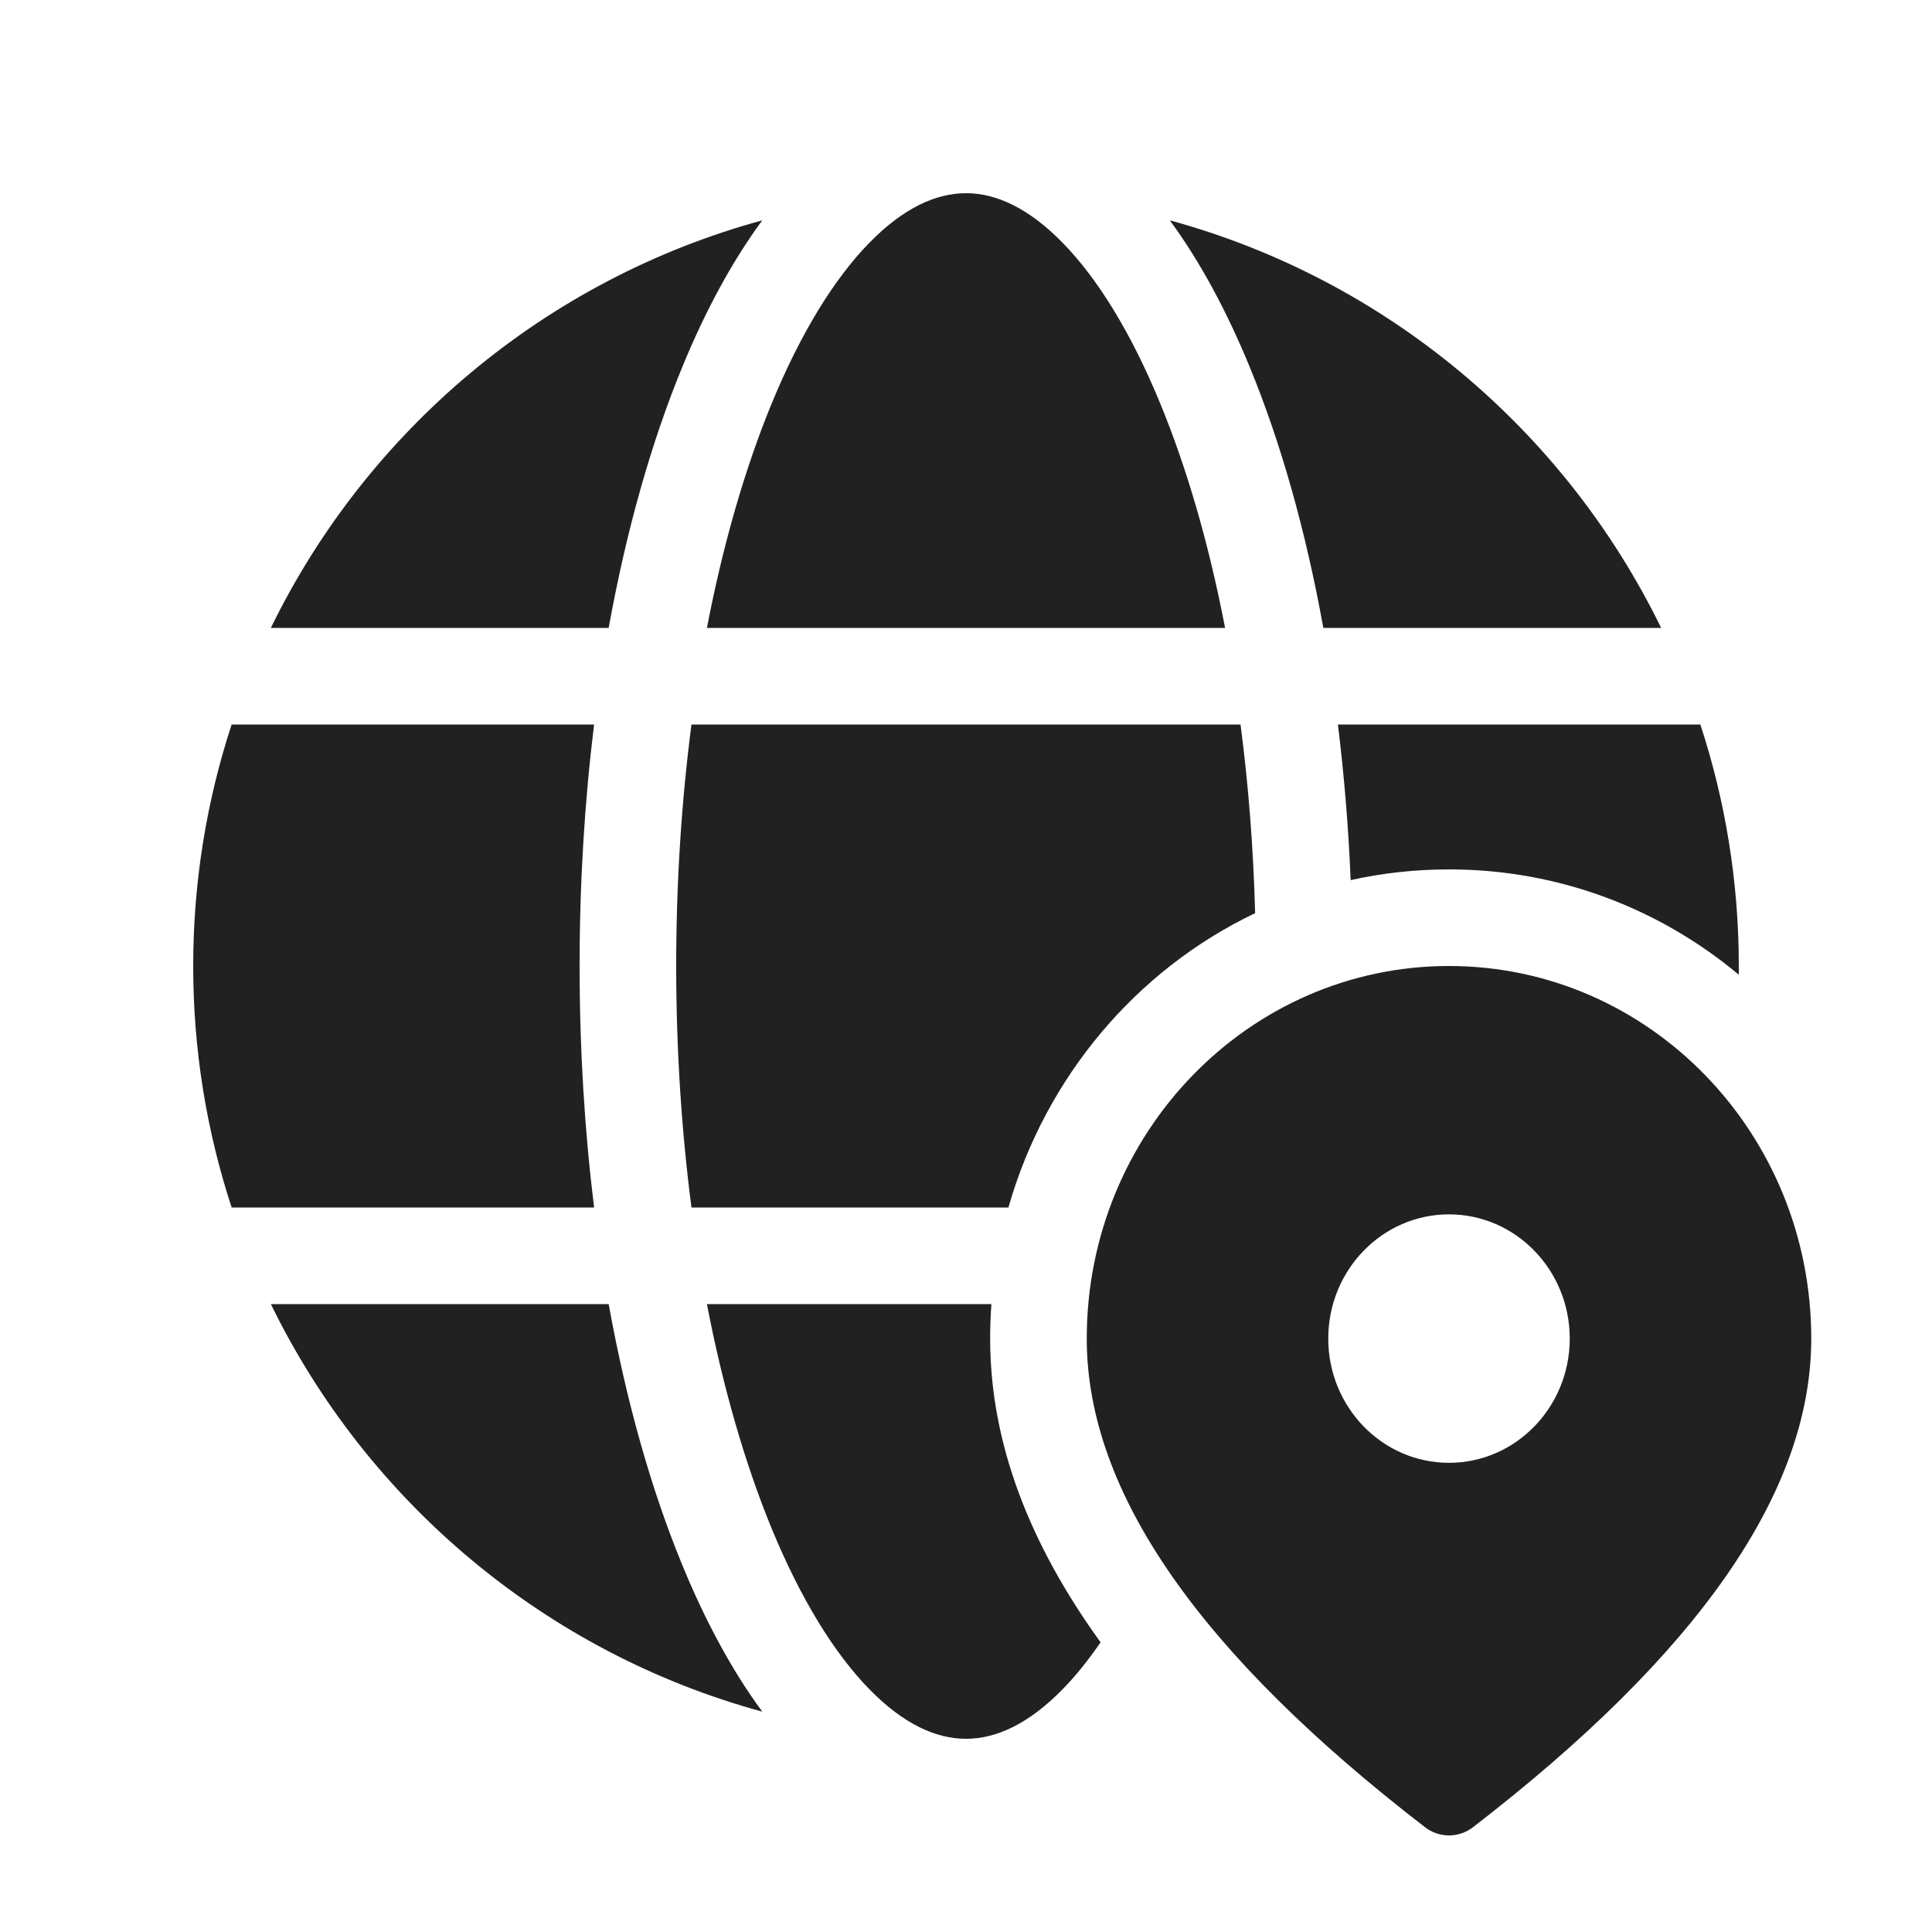
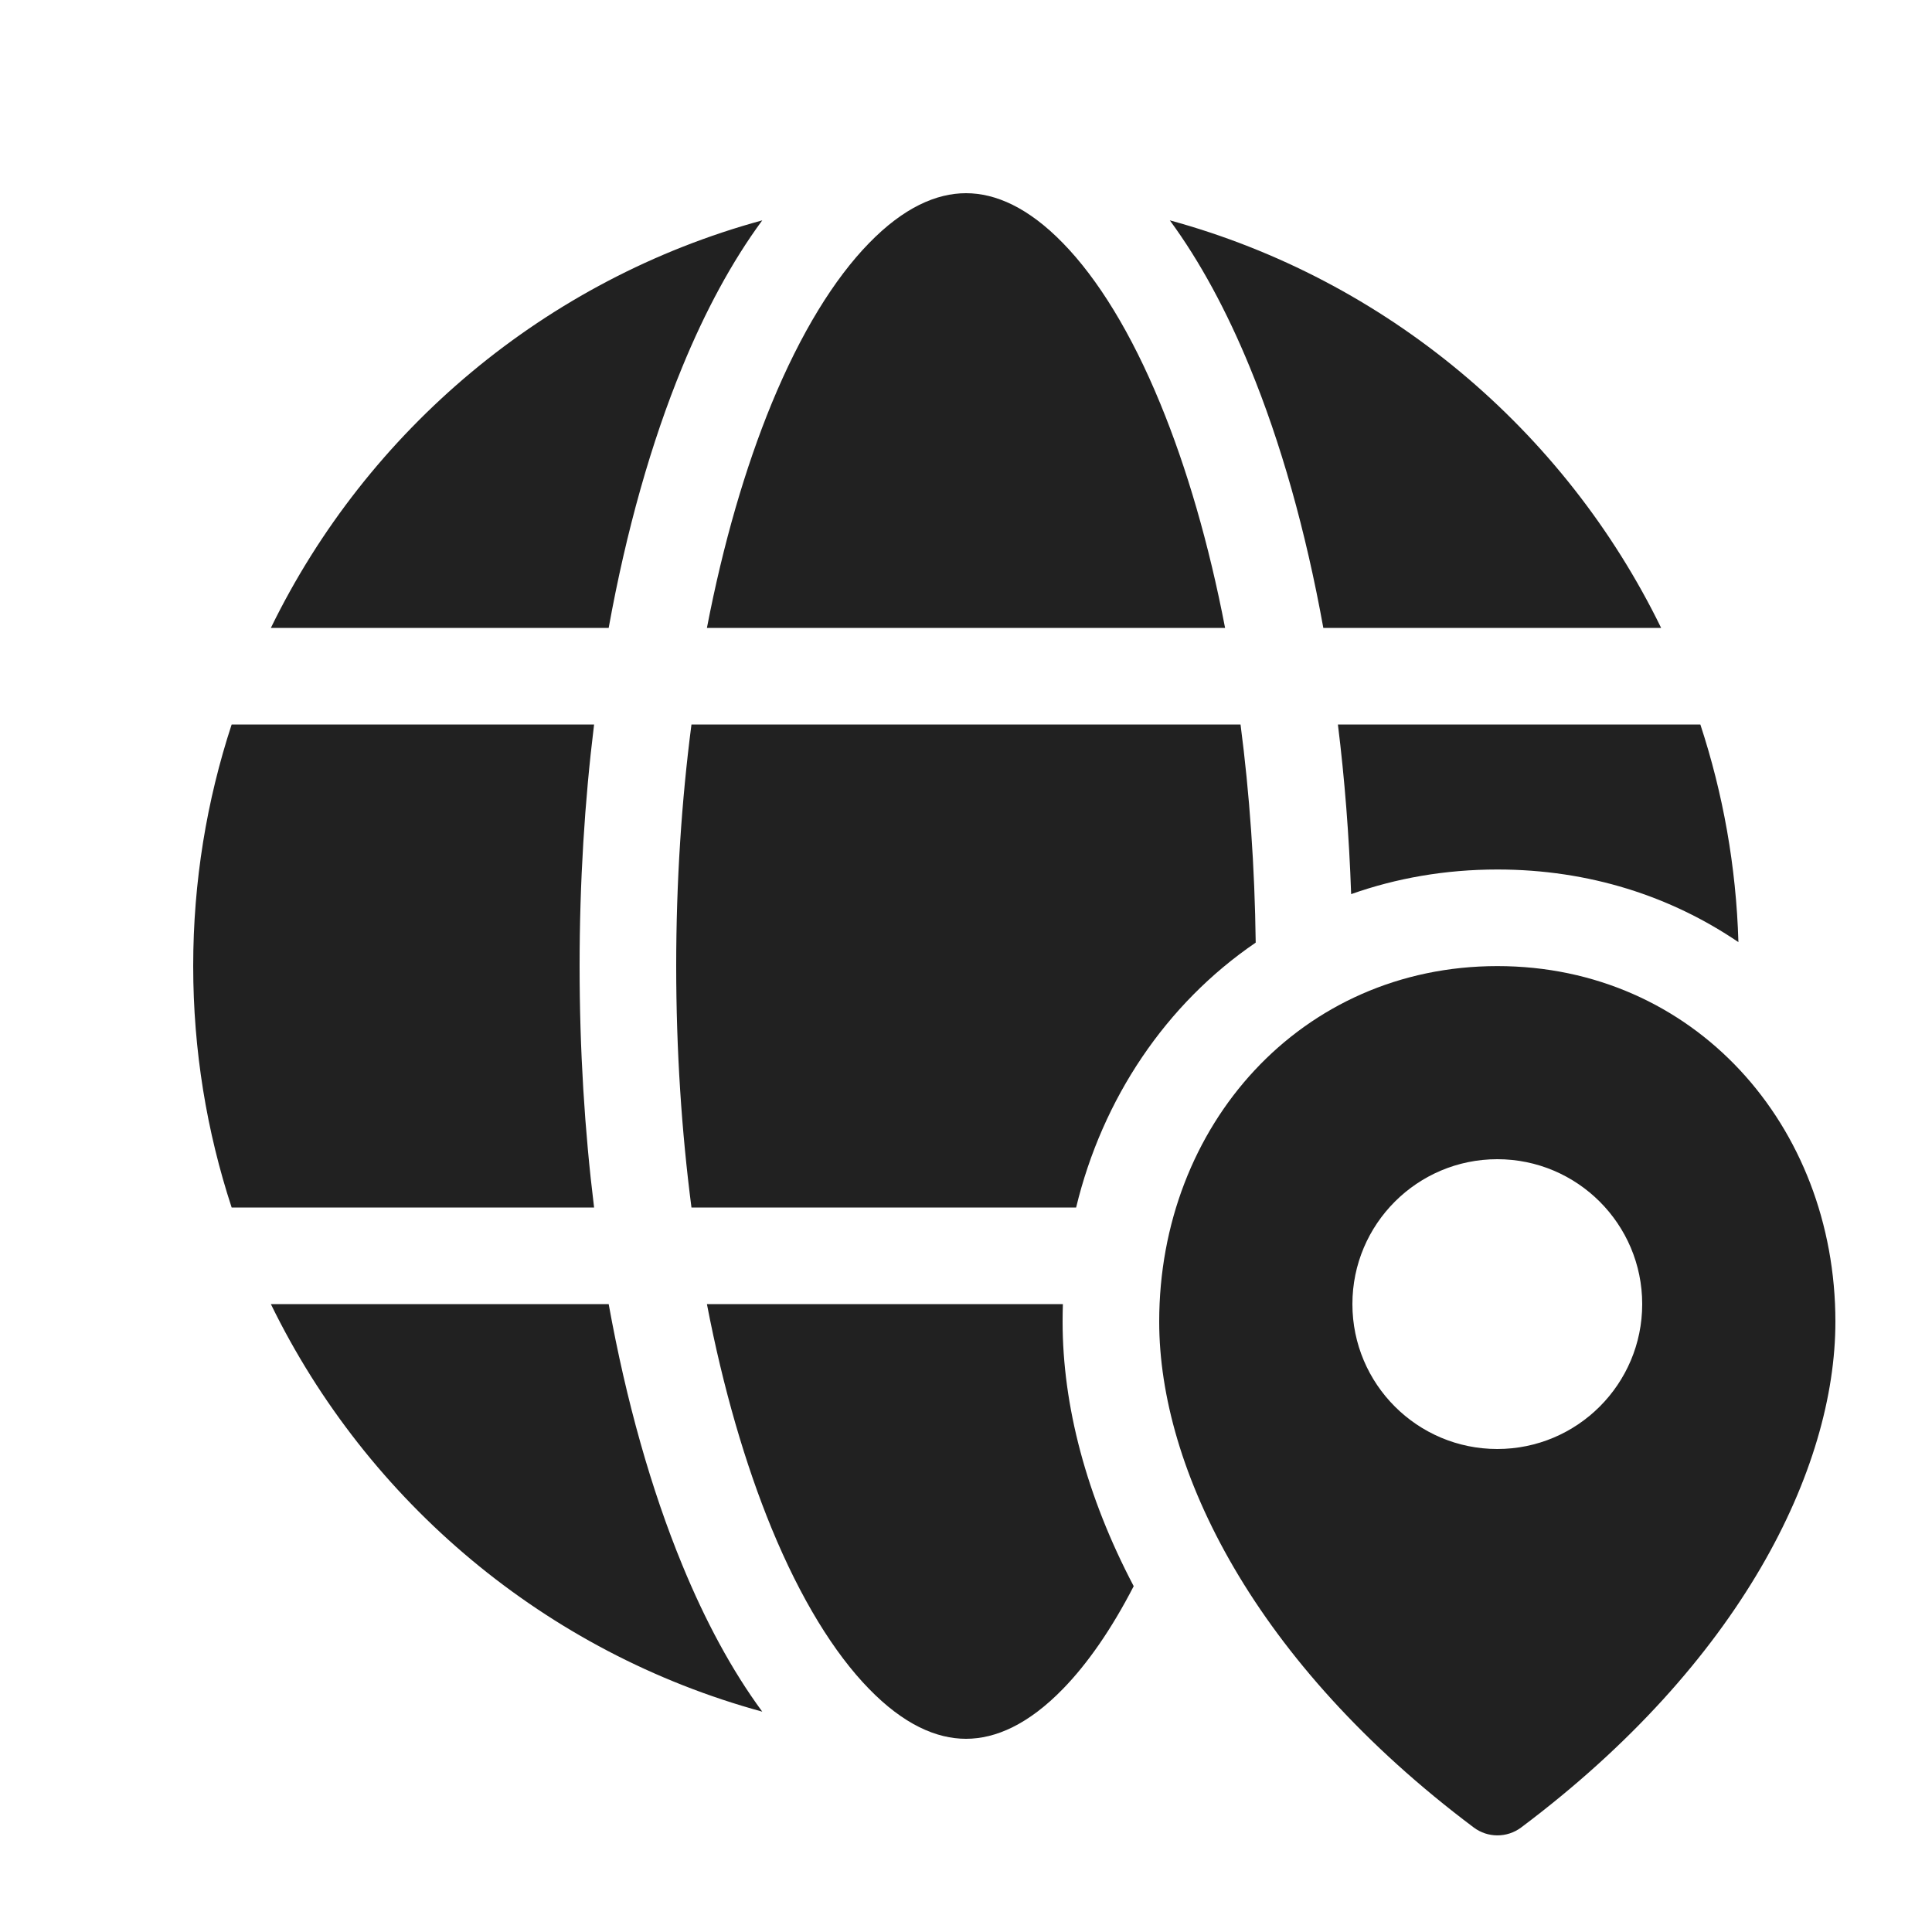
<svg xmlns="http://www.w3.org/2000/svg" width="20" height="20" viewBox="0 0 20 20" fill="none">
-   <path d="M7.318 6.5C7.486 5.627 7.715 4.843 7.987 4.18C8.289 3.447 8.636 2.886 8.996 2.517C9.354 2.149 9.693 2 10 2C10.307 2 10.646 2.149 11.004 2.517C11.364 2.886 11.711 3.447 12.012 4.18C12.285 4.843 12.514 5.627 12.682 6.5H7.318ZM7.063 3.799C7.3 3.222 7.577 2.707 7.891 2.281C5.651 2.892 3.803 4.451 2.804 6.5H6.301C6.483 5.493 6.742 4.578 7.063 3.799ZM12.937 3.799C12.7 3.222 12.423 2.707 12.11 2.281C14.349 2.892 16.197 4.451 17.196 6.5H13.699C13.517 5.493 13.258 4.578 12.937 3.799ZM13.85 7.5H17.602C17.86 8.287 18 9.127 18 10C18 10.03 18 10.06 18 10.09C17.185 9.41 16.144 9 15 9C14.65 9 14.309 9.038 13.982 9.111C13.959 8.559 13.914 8.02 13.85 7.5ZM10.263 13.5C10.254 13.618 10.25 13.737 10.25 13.857C10.25 14.947 10.664 15.992 11.393 17.001C11.266 17.187 11.136 17.348 11.004 17.483C10.646 17.851 10.307 18 10 18C9.693 18 9.354 17.851 8.996 17.483C8.636 17.114 8.289 16.553 7.987 15.82C7.715 15.157 7.486 14.373 7.318 13.5H10.263ZM10.439 12.5C10.822 11.155 11.76 10.041 12.993 9.453C12.975 8.774 12.923 8.12 12.842 7.5H7.158C7.056 8.285 7 9.125 7 10C7 10.875 7.056 11.714 7.158 12.5H10.439ZM2.804 13.5C3.803 15.549 5.651 17.108 7.891 17.719C7.577 17.293 7.3 16.778 7.063 16.201C6.742 15.422 6.483 14.507 6.301 13.5H2.804ZM6.15 12.5H2.398C2.14 11.713 2 10.873 2 10C2 9.127 2.14 8.287 2.398 7.5H6.15C6.052 8.295 6 9.134 6 10C6 10.866 6.052 11.705 6.15 12.5ZM15 10C17.071 10 18.75 11.727 18.75 13.857C18.75 15.454 17.567 17.127 15.25 18.914C15.102 19.029 14.898 19.029 14.75 18.914C12.433 17.127 11.25 15.454 11.25 13.857C11.25 11.727 12.929 10 15 10ZM15 12.571C14.31 12.571 13.75 13.147 13.75 13.857C13.75 14.567 14.31 15.143 15 15.143C15.69 15.143 16.25 14.567 16.25 13.857C16.25 13.147 15.69 12.571 15 12.571Z" fill="#212121" />
+   <path d="M7.318 6.5C7.486 5.627 7.715 4.843 7.987 4.18C8.289 3.447 8.636 2.886 8.996 2.517C9.354 2.149 9.693 2 10 2C10.307 2 10.646 2.149 11.004 2.517C11.364 2.886 11.711 3.447 12.012 4.18C12.285 4.843 12.514 5.627 12.682 6.5H7.318ZM7.063 3.799C7.3 3.222 7.577 2.707 7.891 2.281C5.651 2.892 3.803 4.451 2.804 6.5H6.301C6.483 5.493 6.742 4.578 7.063 3.799ZM12.937 3.799C12.7 3.222 12.423 2.707 12.11 2.281C14.349 2.892 16.197 4.451 17.196 6.5H13.699C13.517 5.493 13.258 4.578 12.937 3.799ZM13.85 7.5H17.602C17.836 8.212 17.973 8.968 17.996 9.753C17.3 9.28 16.453 9.001 15.501 9.001C14.96 9.001 14.453 9.091 13.987 9.256C13.966 8.653 13.92 8.065 13.85 7.5ZM12.999 9.758C12.989 8.97 12.935 8.213 12.842 7.5H7.158C7.056 8.285 7 9.125 7 10C7 10.875 7.056 11.714 7.158 12.5H11.14C11.412 11.372 12.07 10.391 12.999 9.758ZM11.003 13.5H7.318C7.486 14.373 7.715 15.157 7.987 15.82C8.289 16.553 8.636 17.114 8.996 17.483C9.354 17.851 9.693 18 10 18C10.307 18 10.646 17.851 11.004 17.483C11.258 17.222 11.506 16.866 11.736 16.42C11.245 15.486 11 14.549 11 13.682C11 13.621 11.001 13.561 11.003 13.5ZM2.804 13.5C3.803 15.549 5.651 17.108 7.891 17.719C7.577 17.293 7.3 16.778 7.063 16.201C6.742 15.422 6.483 14.507 6.301 13.5H2.804ZM6.15 12.5H2.398C2.14 11.713 2 10.873 2 10C2 9.127 2.14 8.287 2.398 7.5H6.15C6.052 8.295 6 9.134 6 10C6 10.866 6.052 11.705 6.15 12.5ZM19 13.682C19 11.649 17.535 10.001 15.501 10.001C13.468 10.001 12 11.649 12 13.682C12 15.206 12.982 17.212 15.256 18.918C15.401 19.027 15.601 19.027 15.747 18.918C18.021 17.212 19 15.206 19 13.682ZM17 13.5C17 14.328 16.328 15 15.5 15C14.672 15 14 14.328 14 13.5C14 12.672 14.672 12 15.5 12C16.328 12 17 12.672 17 13.5Z" fill="#212121" />
</svg>
